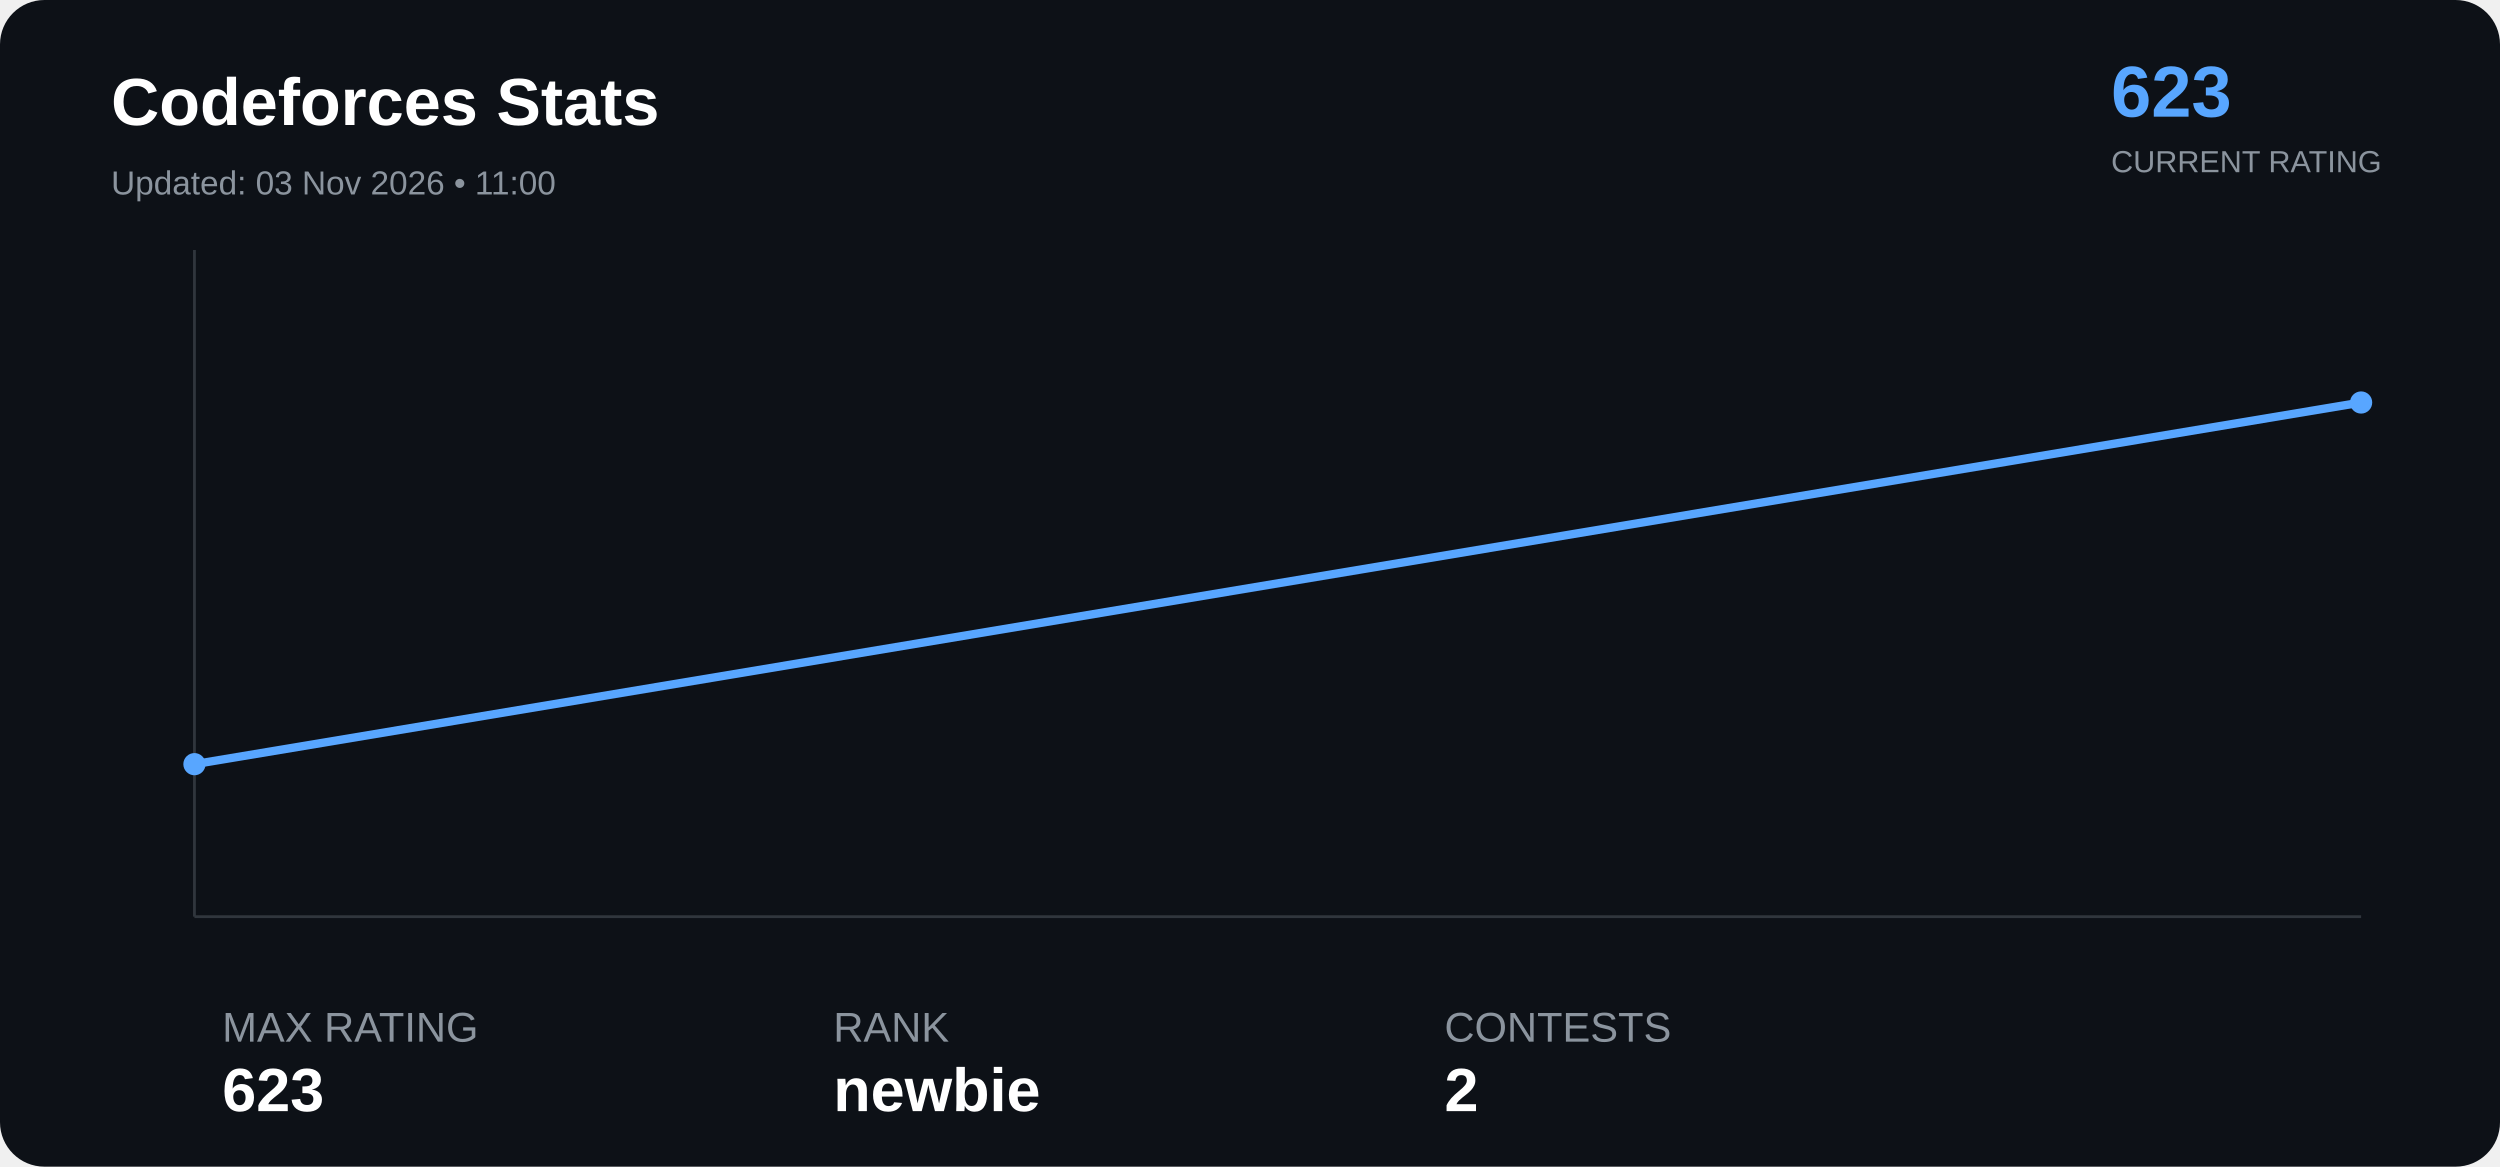
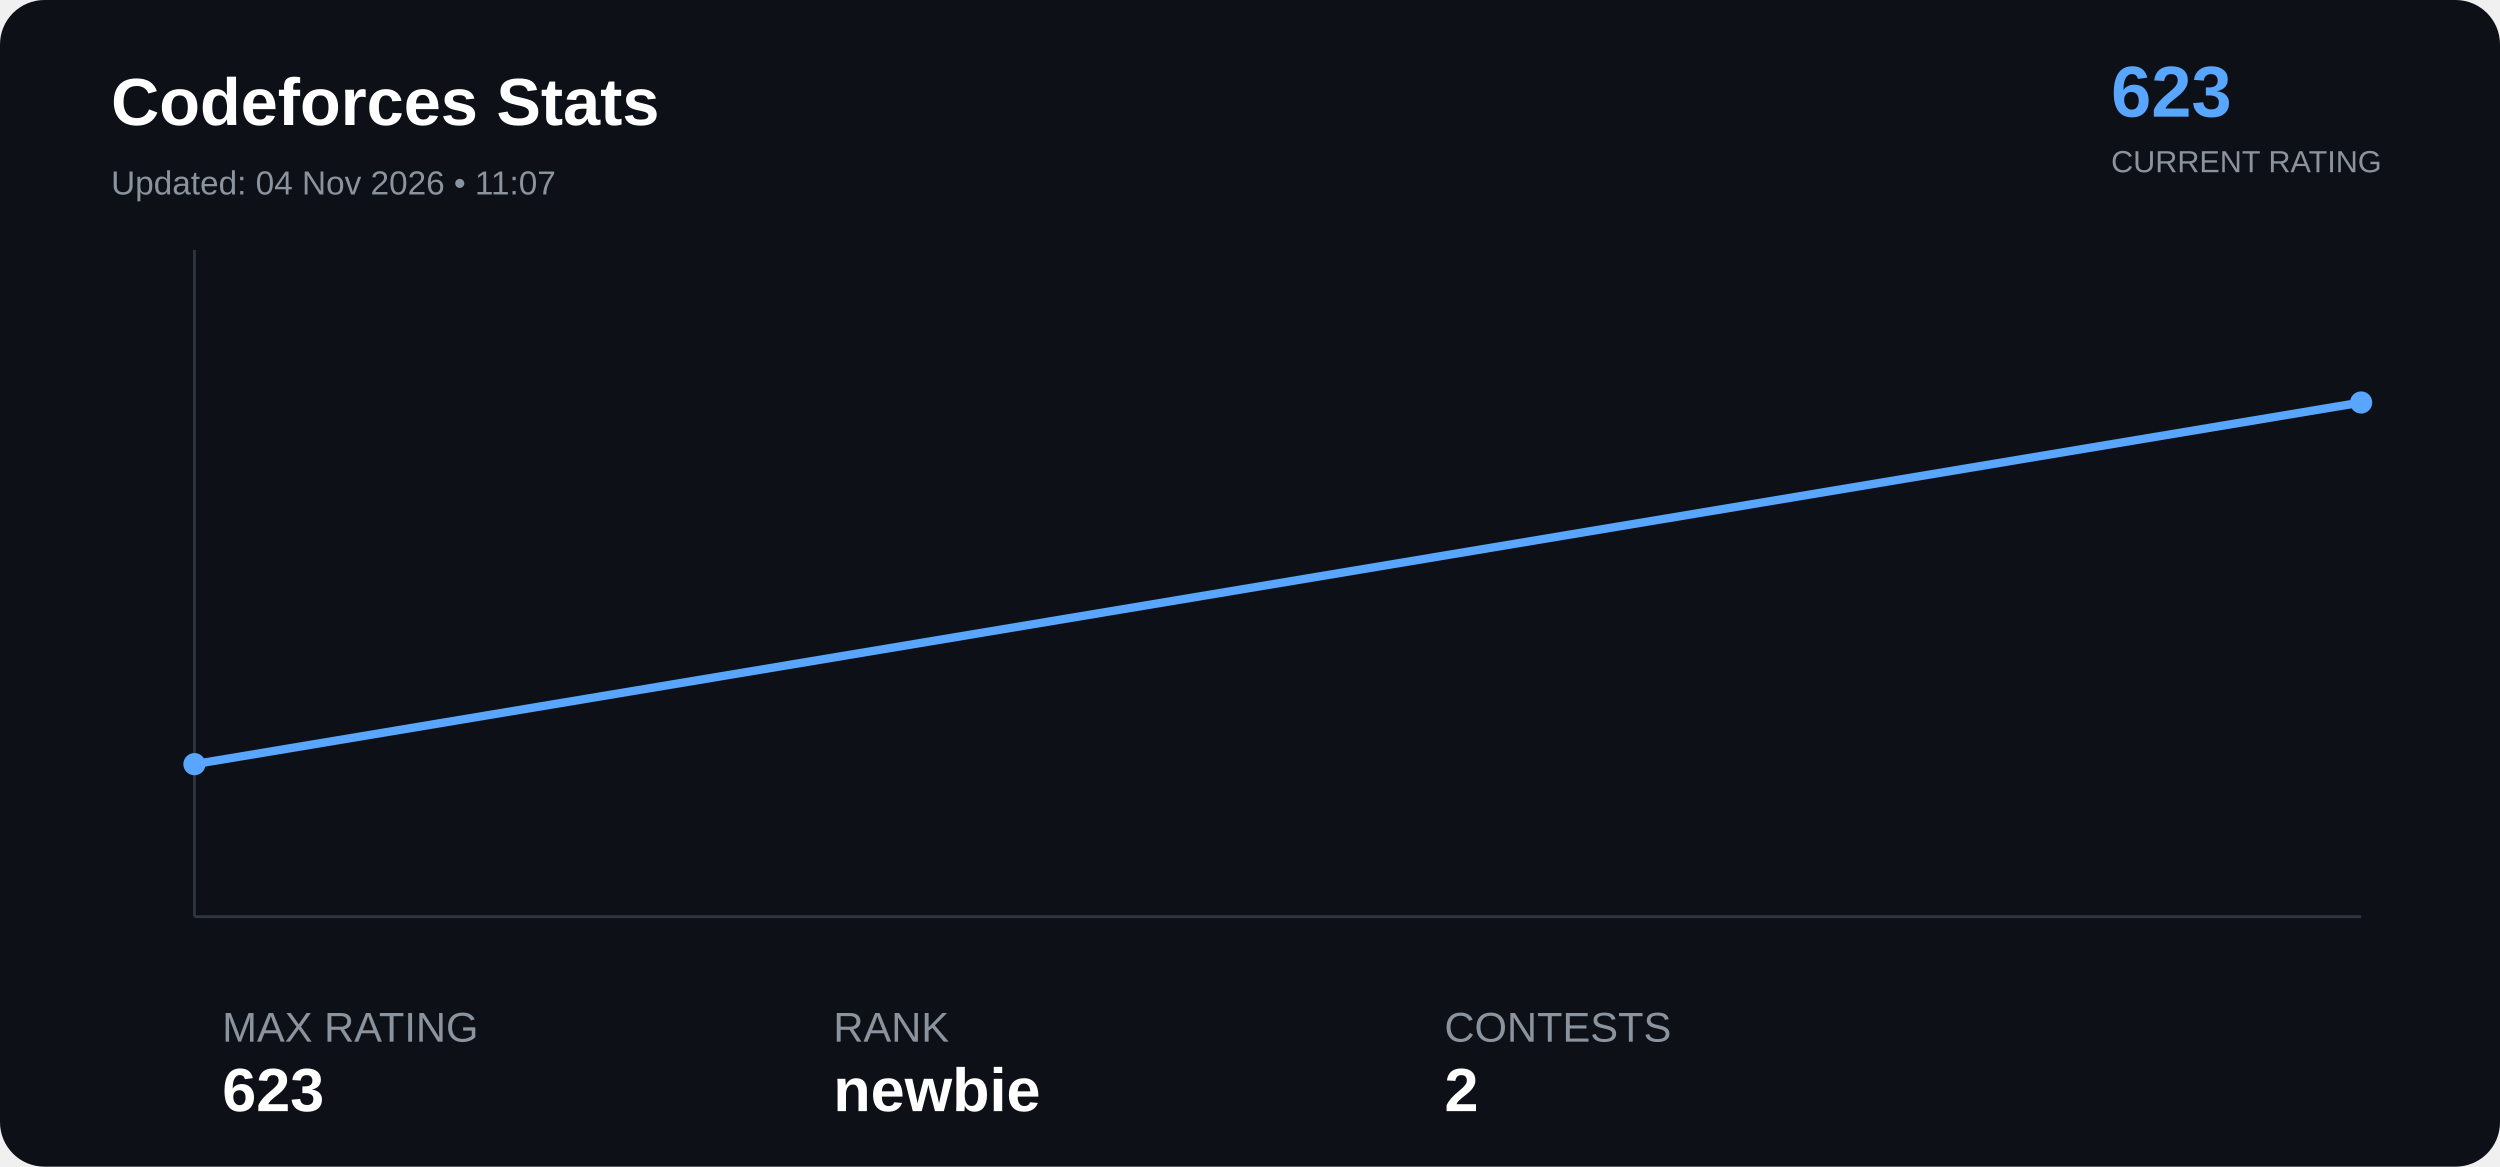
<svg xmlns="http://www.w3.org/2000/svg" width="900" height="420" viewBox="0 0 900 420">
  <rect width="100%" height="100%" rx="16" fill="#0d1117" />
  <text x="40" y="45" font-family="Arial" font-size="24" font-weight="bold" fill="#ffffff">

Codeforces Stats

</text>
  <text x="40" y="70" font-family="Arial" font-size="12" fill="#8b949e">

- Updated: 03 Nov 2026 • 11:00
+ Updated: 04 Nov 2026 • 11:07

</text>
  <text x="760" y="42" font-family="Arial" font-size="26" font-weight="bold" fill="#58a6ff">

623

</text>
  <text x="760" y="62" font-family="Arial" font-size="11" fill="#8b949e">

CURRENT RATING

</text>
  <line x1="70" y1="330" x2="850" y2="330" stroke="#30363d" />
  <line x1="70" y1="90" x2="70" y2="330" stroke="#30363d" />
  <polyline points="70.0,275.1 850.0,144.9" fill="none" stroke="#58a6ff" stroke-width="3" stroke-linejoin="round" stroke-linecap="round" />
  <circle cx="70.0" cy="275.1" r="4" fill="#58a6ff">
</circle>
  <circle cx="850.0" cy="144.9" r="4" fill="#58a6ff">
</circle>
  <text x="80" y="375" font-family="Arial" font-size="15" fill="#8b949e">

MAX RATING

</text>
  <text x="80" y="400" font-family="Arial" font-size="22" font-weight="bold" fill="#ffffff">

623

</text>
  <text x="300" y="375" font-family="Arial" font-size="15" fill="#8b949e">

RANK

</text>
  <text x="300" y="400" font-family="Arial" font-size="22" font-weight="bold" fill="#ffffff">

newbie

</text>
  <text x="520" y="375" font-family="Arial" font-size="15" fill="#8b949e">

CONTESTS

</text>
  <text x="520" y="400" font-family="Arial" font-size="22" font-weight="bold" fill="#ffffff">

2

</text>
</svg>
